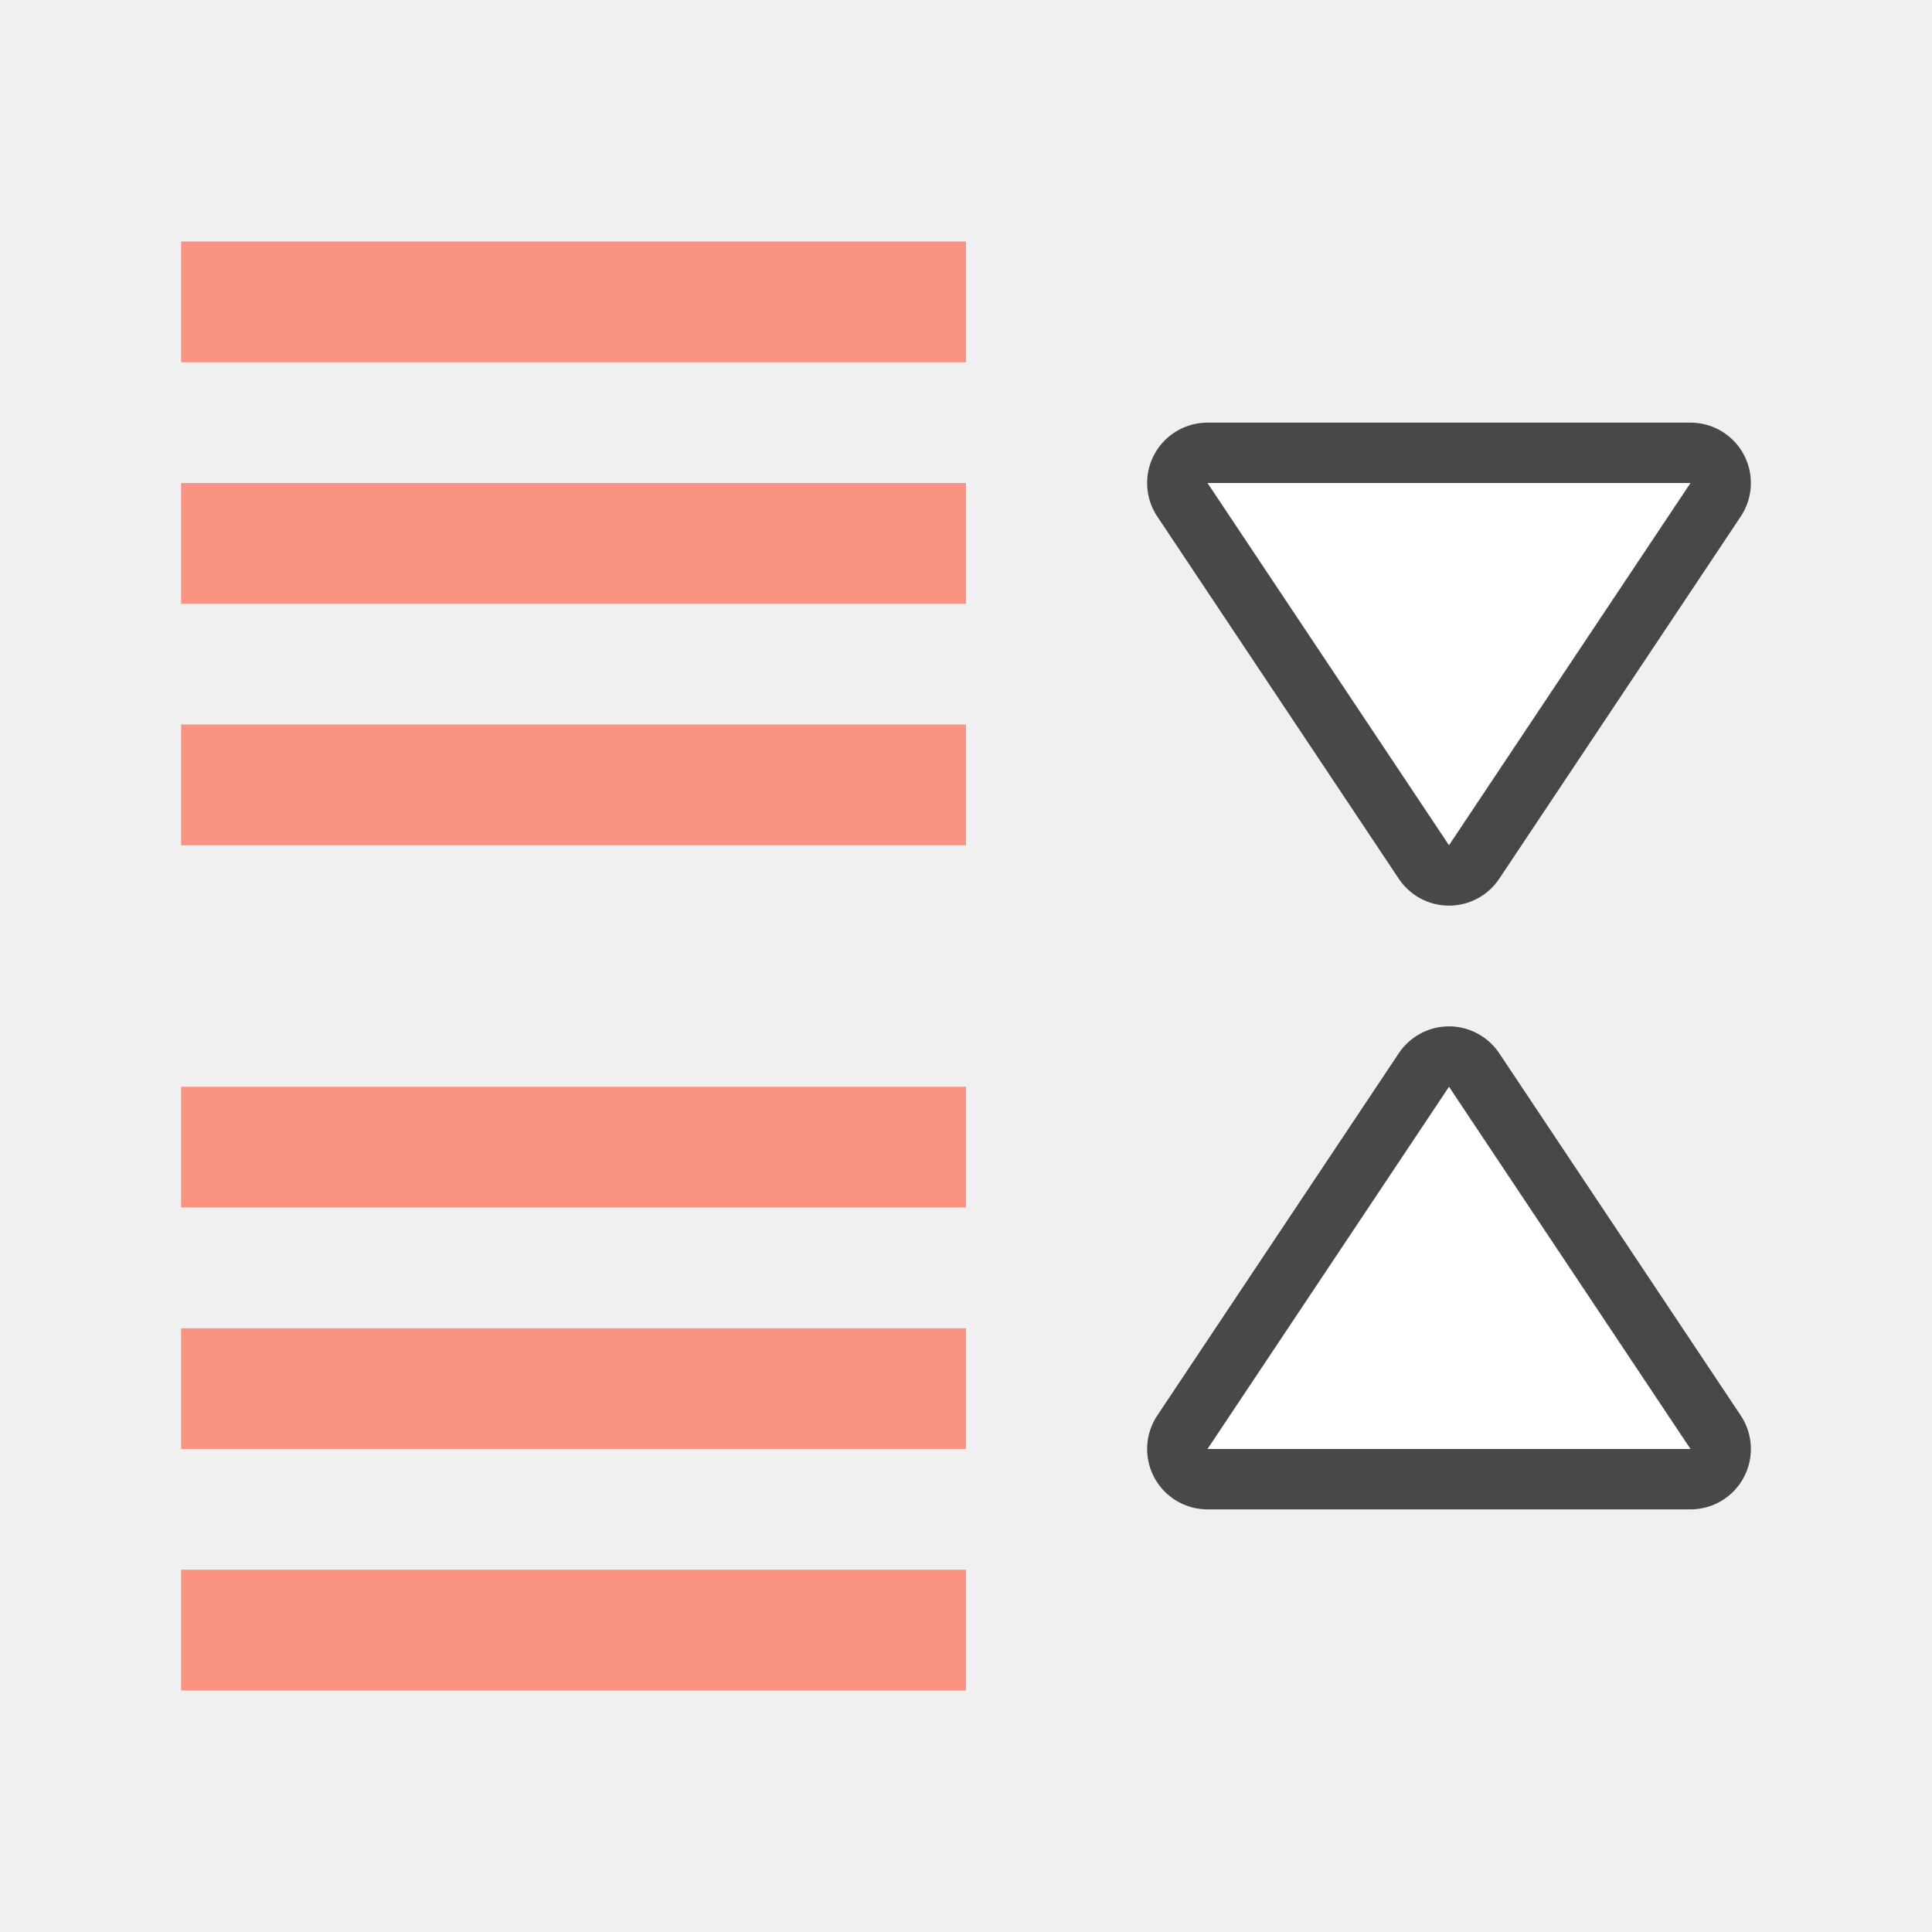
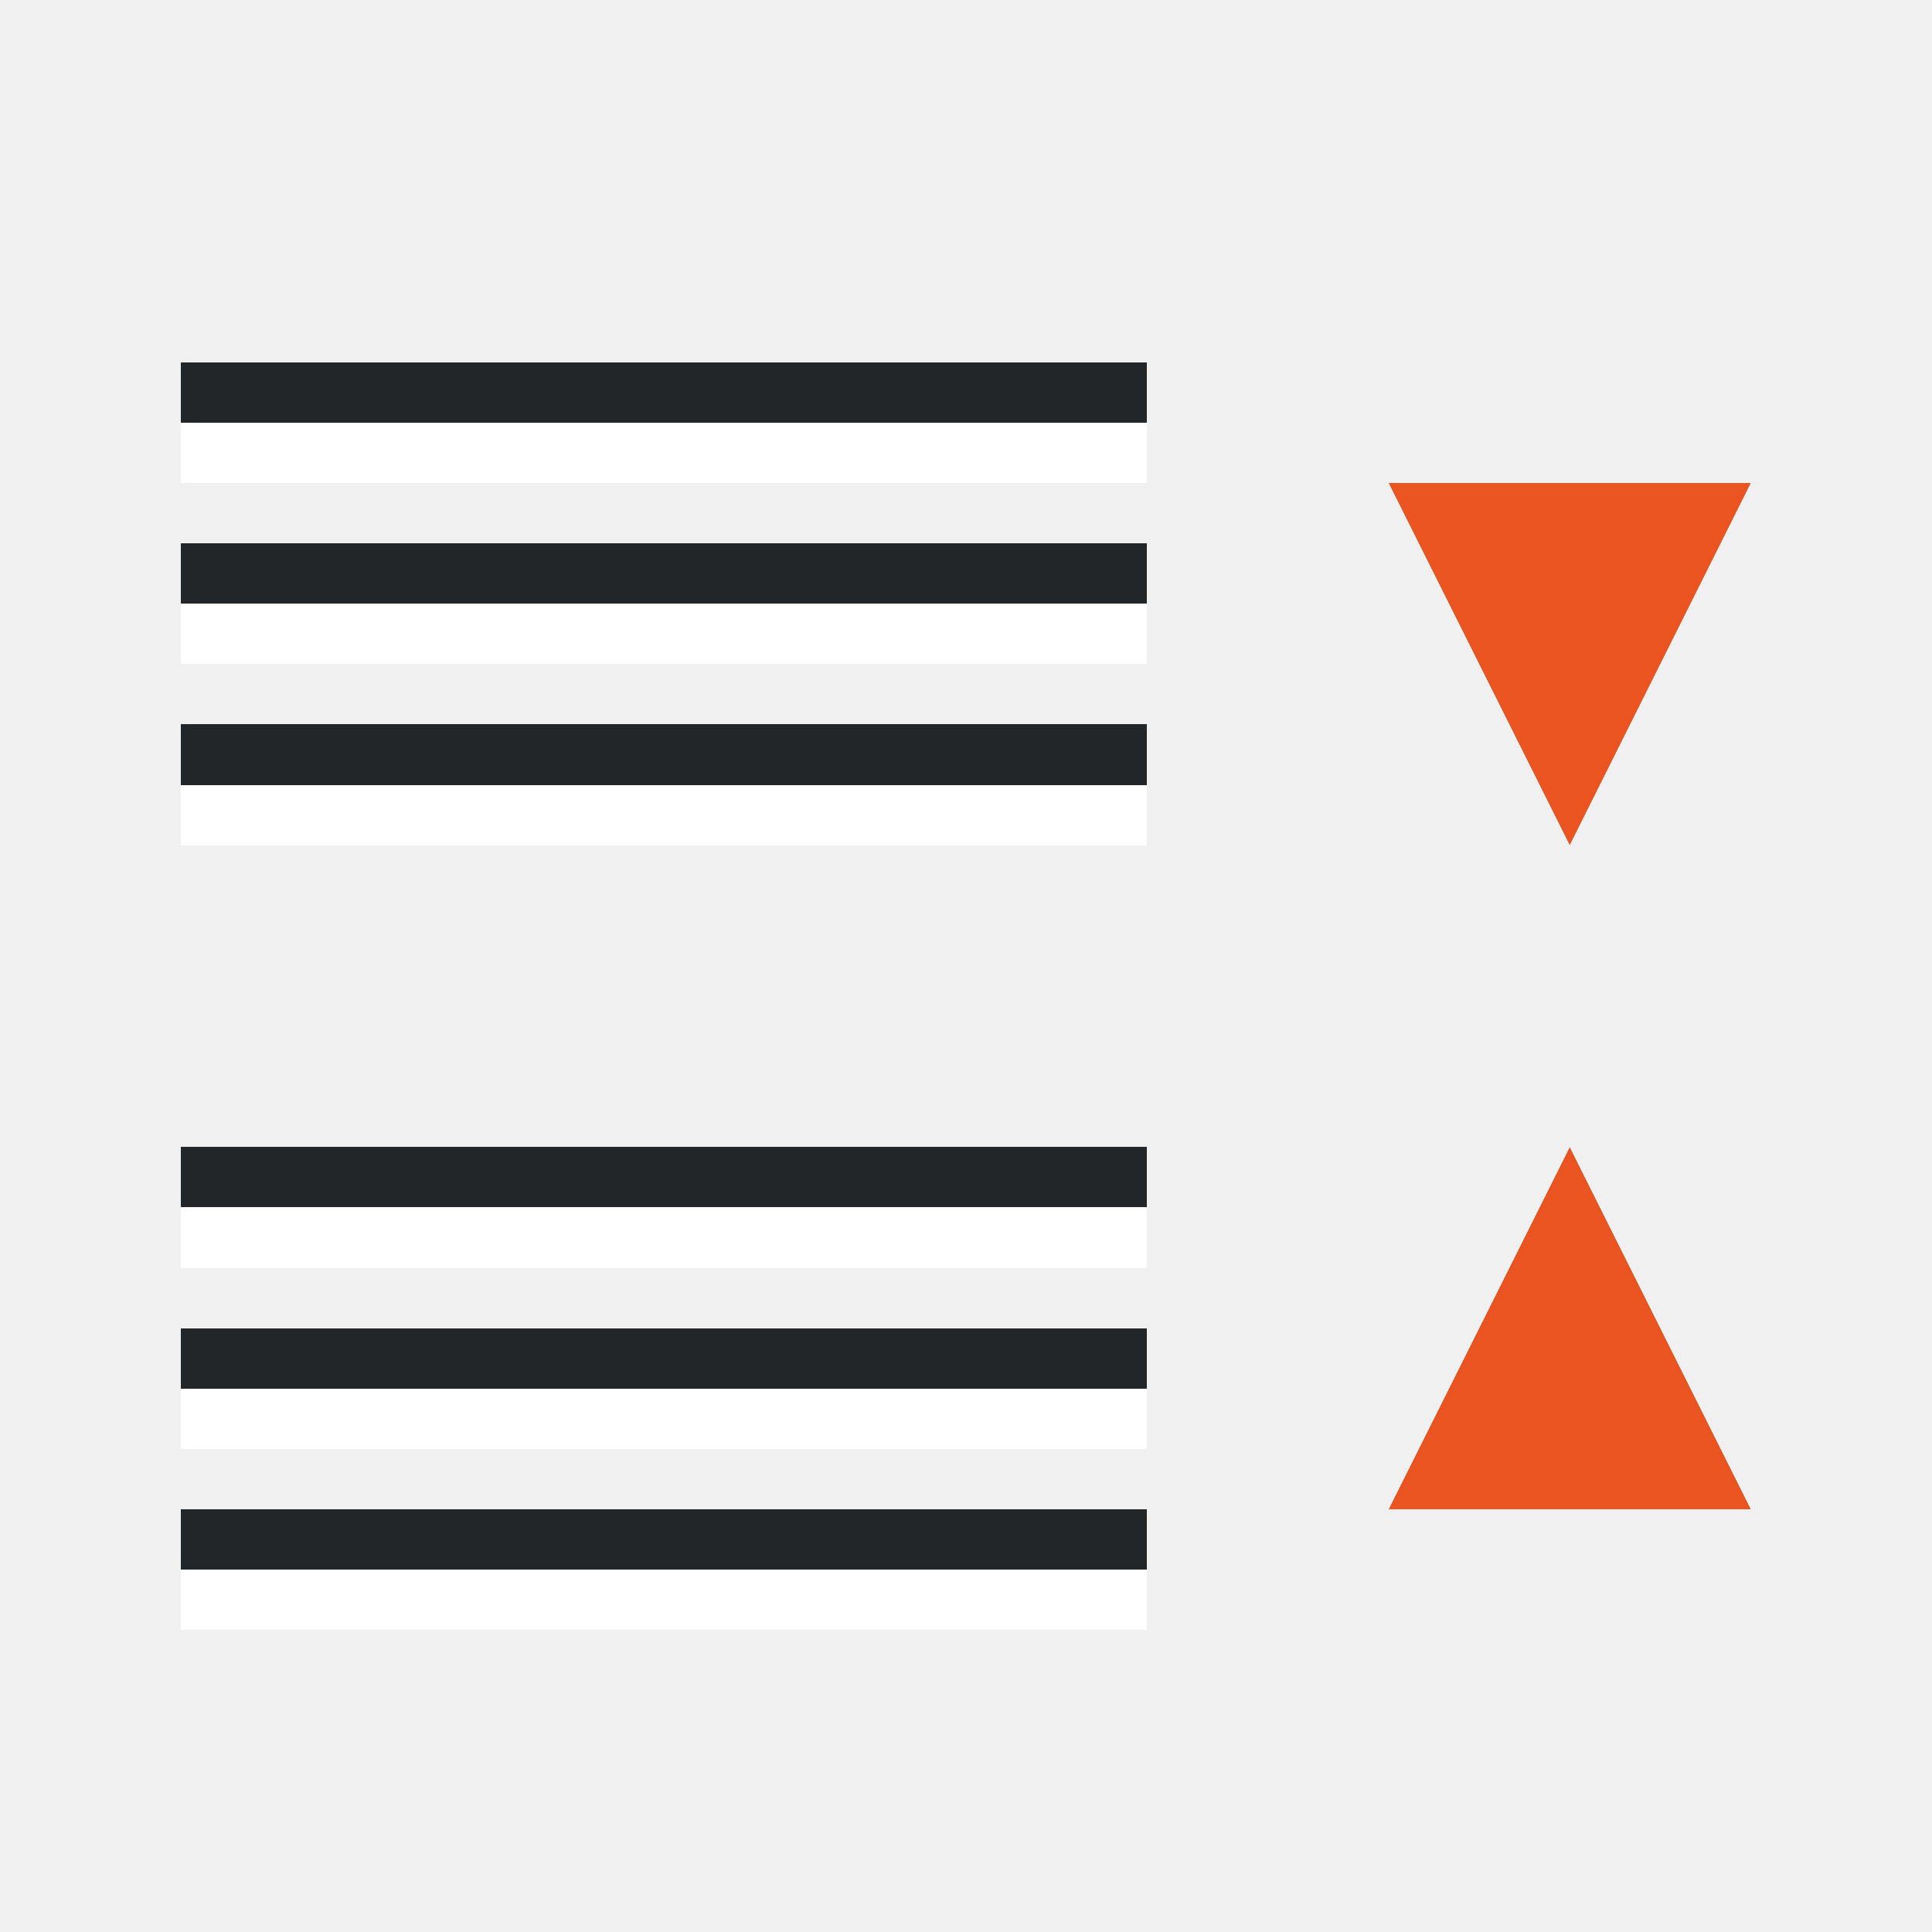
- <svg xmlns="http://www.w3.org/2000/svg" viewBox="0 0 32 32" version="1.1" id="svg6">
+ <svg xmlns="http://www.w3.org/2000/svg" viewBox="0 0 32 32" version="1.1" id="svg6" shape-rendering="crispEdges">
  <defs id="defs10" />
-   <path style="fill:#ffffff;stroke:#000000;stroke-opacity:1;stroke-width:2;stroke-miterlimit:4;stroke-dasharray:none;stroke-linejoin:round;opacity:0.7" fill="#762572" id="path830" d="m20 8 4 6 4-6zm4 10-4 6h8z" />
-   <path style="fill:#fa9381;fill-opacity:1;stroke-width:1.363" d="m 3,8 v 2 H 16 V 8 Z" id="path824" />
-   <path style="fill:#fa9381;fill-opacity:1;stroke-width:1.363" d="m 3,12 v 2 h 13 v -2 z" id="path822" />
-   <path d="m20 8 4 6 4-6zm4 10-4 6h8z" id="path4" fill="#762572" style="fill:#ffffff" />
-   <path id="path832" d="m 3,18 v 2 h 13 v -2 z" style="fill:#fa9381;fill-opacity:1;stroke-width:1.363" />
-   <path id="path834" d="m 3,22 v 2 h 13 v -2 z" style="fill:#fa9381;fill-opacity:1;stroke-width:1.363" />
-   <path id="path818" d="M 3,4 V 6 H 16 V 4 Z" style="fill:#fa9381;fill-opacity:1;stroke-width:1.363" />
-   <path style="fill:#fa9381;fill-opacity:1;stroke-width:1.363" d="m 3,26 v 2 h 13 v -2 z" id="path820" />
+   <path style="fill:#e95420;fill-opacity:1" d="M 23,8 26,14 29,8 Z" id="path837" />
+   <path style="fill:#e95420;fill-opacity:1" d="m 26,19 -3,6 6,-1.6e-4 z" id="path4" />
+   <rect style="fill:#ffffff;fill-rule:evenodd;stroke-width:3;stroke-linecap:round;stroke-linejoin:round" id="rect843-2" width="16" height="1" x="3" y="-8" transform="scale(1,-1)" />
+   <rect style="fill:#232629;fill-rule:evenodd;stroke-width:3;stroke-linecap:round;stroke-linejoin:round" id="rect861" width="16" height="1" x="3" y="-7" transform="scale(1,-1)" />
+   <rect style="fill:#ffffff;fill-rule:evenodd;stroke-width:3;stroke-linecap:round;stroke-linejoin:round" id="rect885" width="16" height="1" x="3" y="-11" transform="scale(1,-1)" />
+   <rect style="fill:#232629;fill-rule:evenodd;stroke-width:3;stroke-linecap:round;stroke-linejoin:round" id="rect887" width="16" height="1" x="3" y="-10" transform="scale(1,-1)" />
+   <rect style="fill:#ffffff;fill-rule:evenodd;stroke-width:3;stroke-linecap:round;stroke-linejoin:round" id="rect889" width="16" height="1" x="3" y="-14" transform="scale(1,-1)" />
+   <rect style="fill:#232629;fill-rule:evenodd;stroke-width:3;stroke-linecap:round;stroke-linejoin:round" id="rect891" width="16" height="1" x="3" y="-13" transform="scale(1,-1)" />
+   <rect style="fill:#ffffff;fill-rule:evenodd;stroke-width:3;stroke-linecap:round;stroke-linejoin:round" id="rect858" width="16" height="1" x="3" y="-24" transform="scale(1,-1)" />
+   <rect style="fill:#232629;fill-rule:evenodd;stroke-width:3;stroke-linecap:round;stroke-linejoin:round" id="rect860" width="16" height="1" x="3" y="-23" transform="scale(1,-1)" />
+   <rect style="fill:#ffffff;fill-rule:evenodd;stroke-width:3;stroke-linecap:round;stroke-linejoin:round" id="rect862" width="16" height="1" x="3" y="-27" transform="scale(1,-1)" />
+   <rect style="fill:#232629;fill-rule:evenodd;stroke-width:3;stroke-linecap:round;stroke-linejoin:round" id="rect864" width="16" height="1" x="3" y="-26" transform="scale(1,-1)" />
+   <rect style="fill:#ffffff;fill-rule:evenodd;stroke-width:3;stroke-linecap:round;stroke-linejoin:round" id="rect870" width="16" height="1" x="3" y="-21" transform="scale(1,-1)" />
+   <rect style="fill:#232629;fill-rule:evenodd;stroke-width:3;stroke-linecap:round;stroke-linejoin:round" id="rect872" width="16" height="1" x="3" y="-20" transform="scale(1,-1)" />
</svg>
